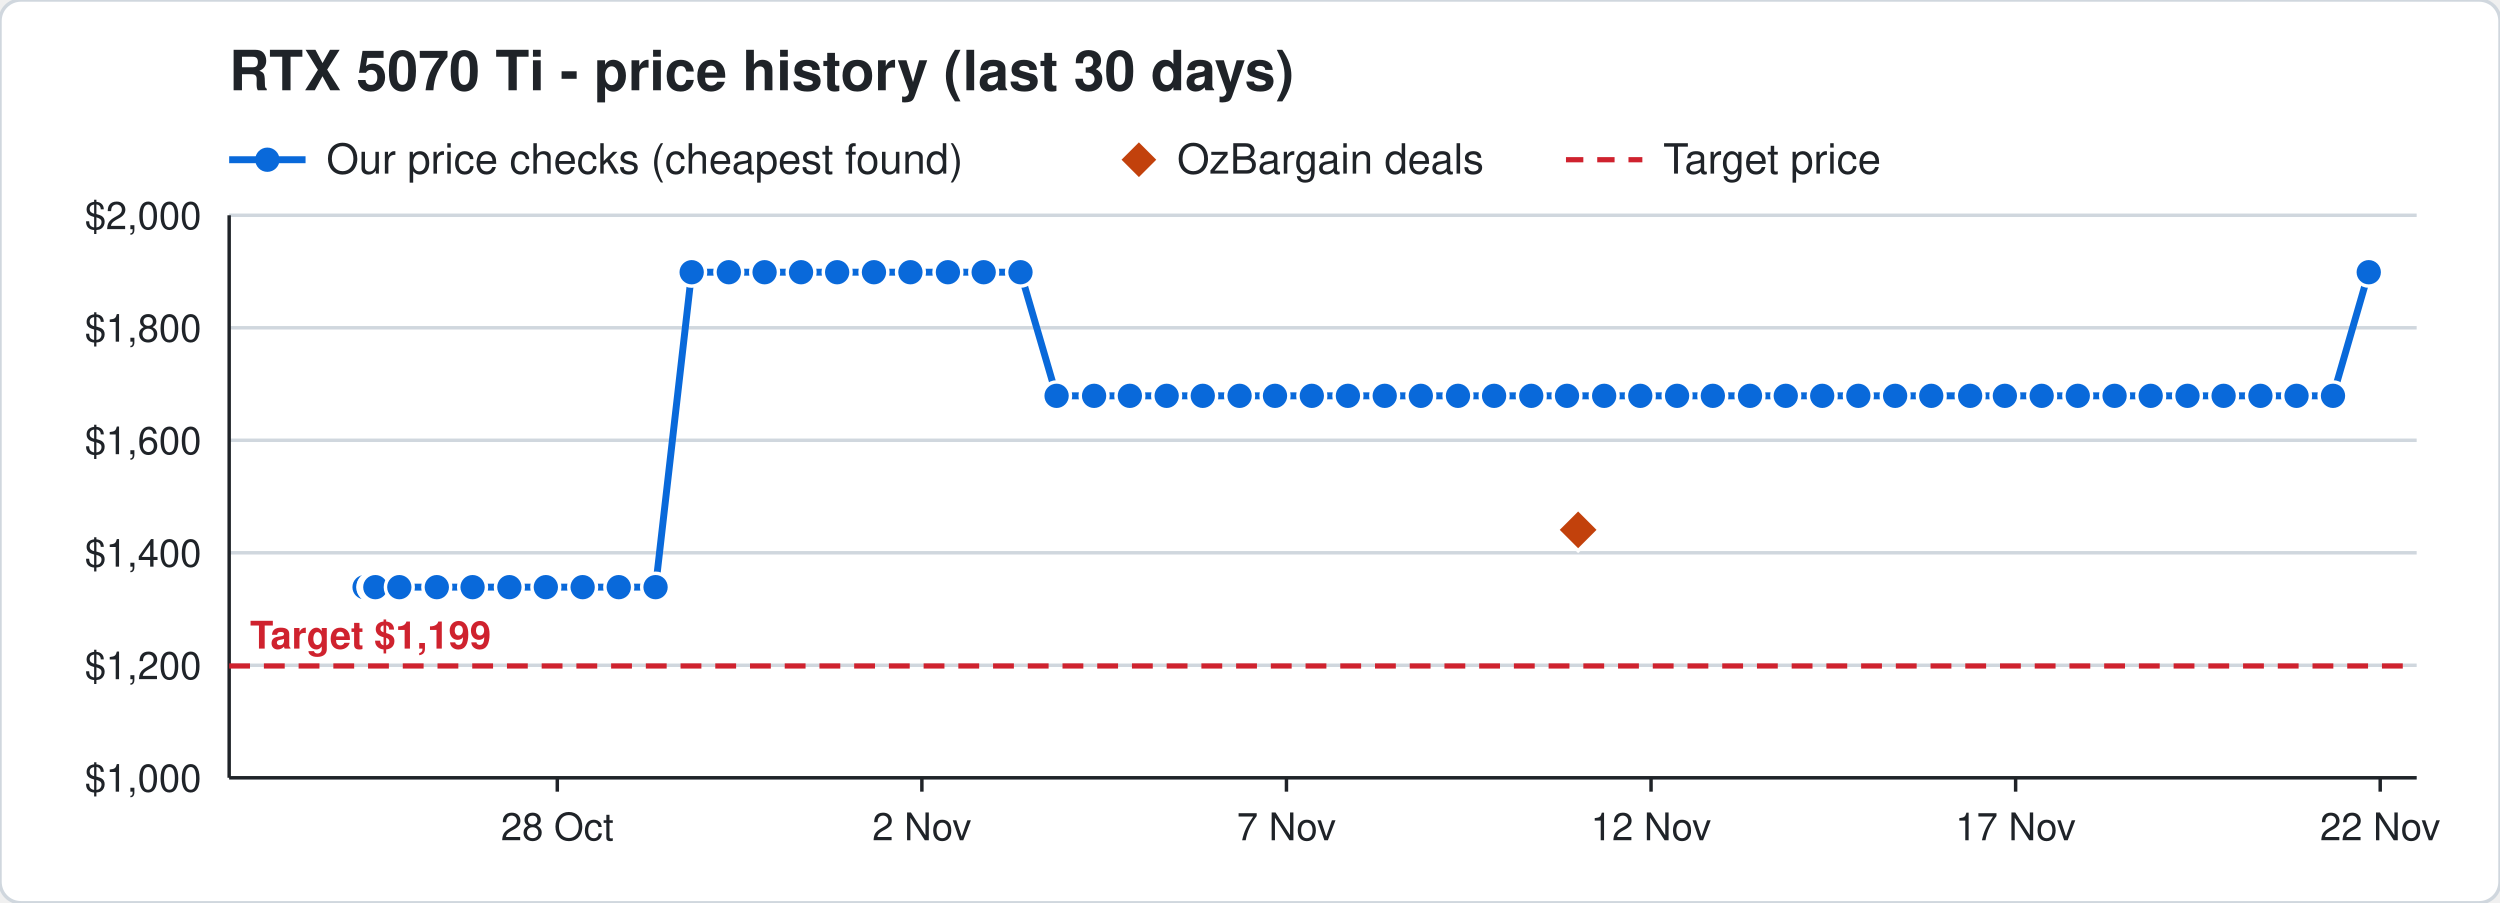
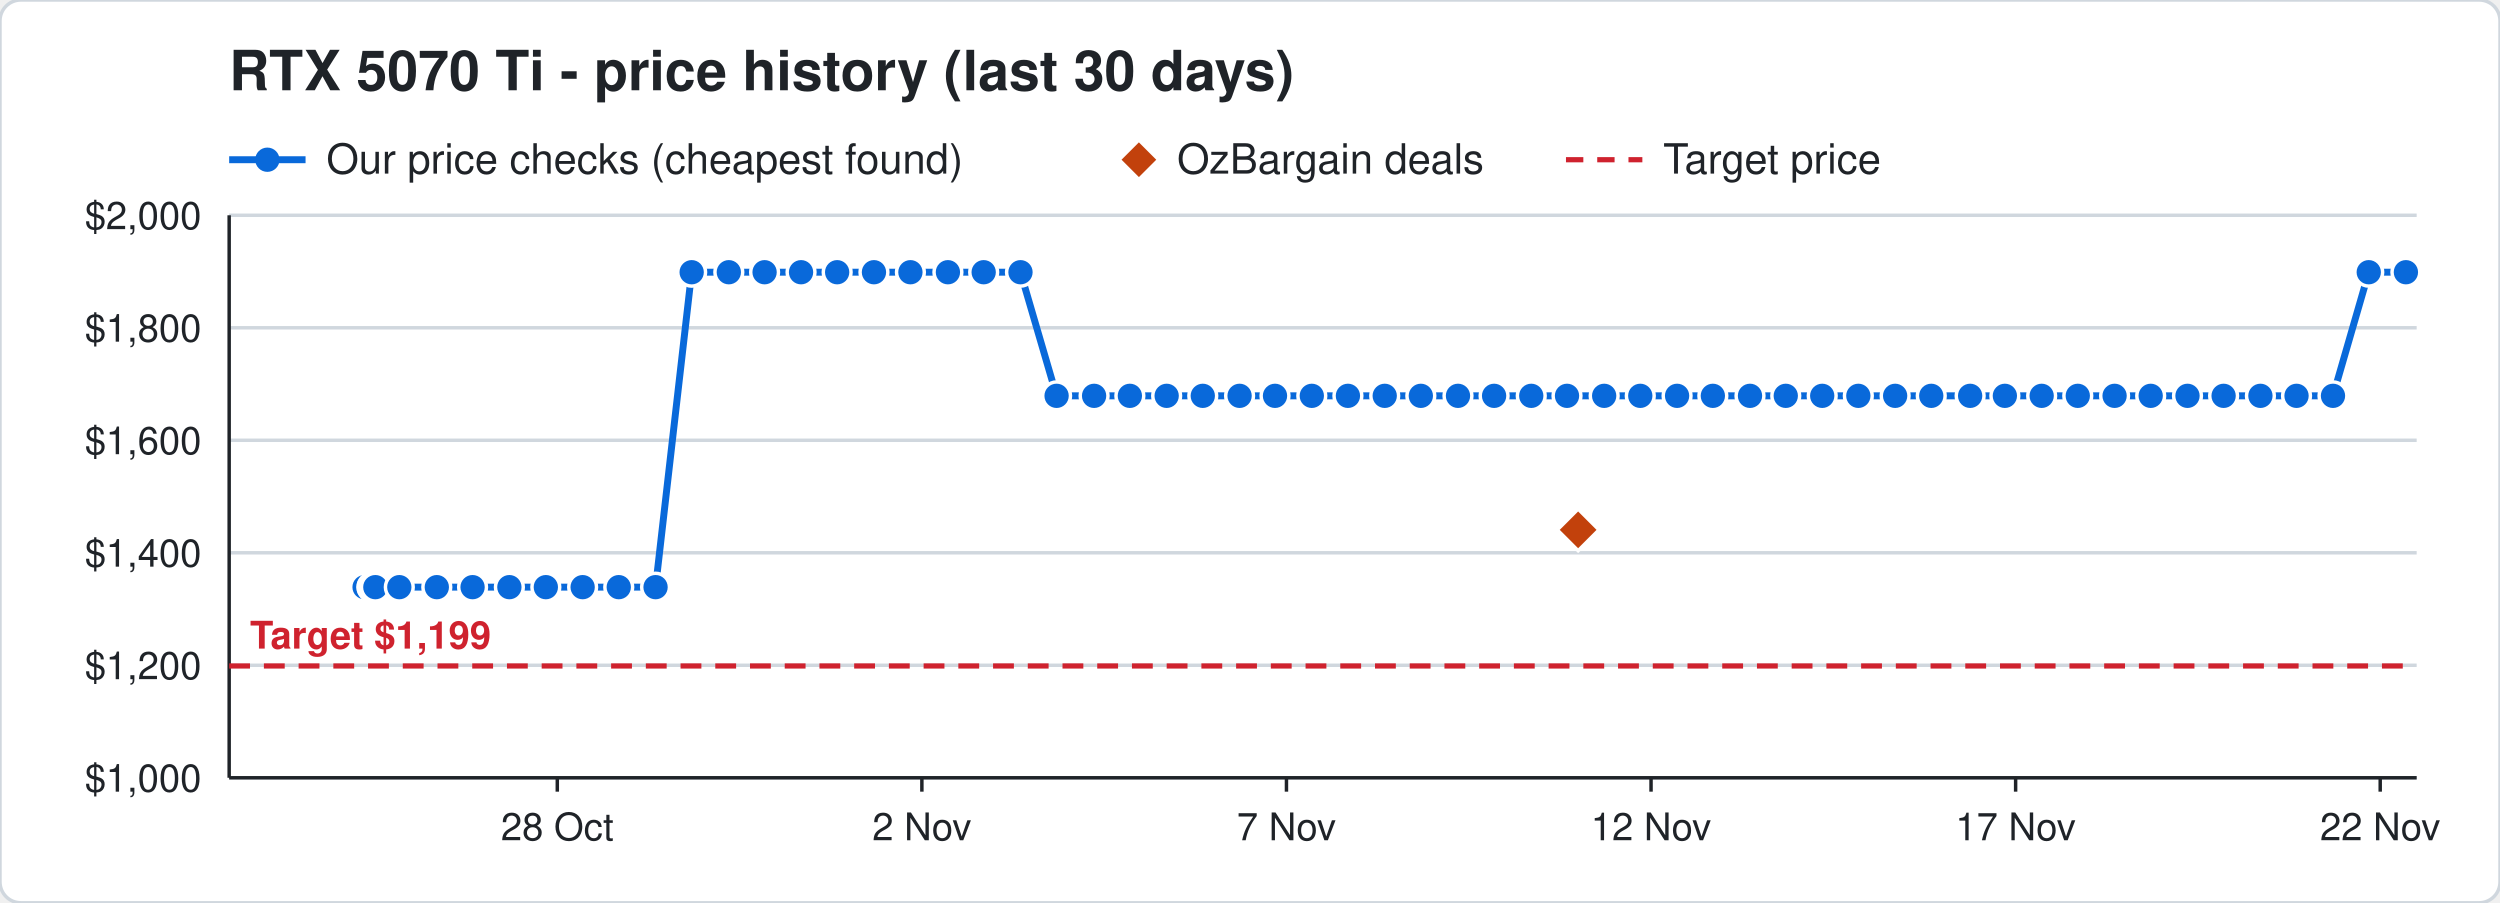
<svg xmlns="http://www.w3.org/2000/svg" width="720" height="260" viewBox="0 0 720 260" font-family="Segoe UI, Helvetica, Arial, sans-serif">
  <rect width="720" height="260" rx="6" fill="#ffffff" stroke="#d0d7de" />
  <text x="66" y="26" font-size="16" font-weight="700" fill="#1f2328">RTX 5070 Ti - price history (last 30 days)</text>
  <line x1="66" y1="46" x2="88" y2="46" stroke="#0969da" stroke-width="2" />
  <circle cx="77" cy="46" r="3.5" fill="#0969da" />
  <text x="94" y="50" font-size="12" fill="#1f2328">Our price checks (cheapest found)</text>
  <path d="M328 41 l5 5 l-5 5 l-5 -5 z" fill="#c2410c" />
  <text x="339" y="50" font-size="12" fill="#1f2328">OzBargain deals</text>
  <line x1="451" y1="46" x2="473" y2="46" stroke="#cf222e" stroke-width="1.5" stroke-dasharray="5 4" />
  <text x="479" y="50" font-size="12" fill="#1f2328">Target price</text>
  <line x1="66" y1="224.0" x2="696" y2="224.0" stroke="#d0d7de" />
  <text x="58" y="228.0" font-size="11" text-anchor="end" fill="#1f2328">$1,000</text>
  <line x1="66" y1="191.6" x2="696" y2="191.6" stroke="#d0d7de" />
  <text x="58" y="195.6" font-size="11" text-anchor="end" fill="#1f2328">$1,200</text>
  <line x1="66" y1="159.2" x2="696" y2="159.2" stroke="#d0d7de" />
  <text x="58" y="163.2" font-size="11" text-anchor="end" fill="#1f2328">$1,400</text>
  <line x1="66" y1="126.8" x2="696" y2="126.8" stroke="#d0d7de" />
  <text x="58" y="130.8" font-size="11" text-anchor="end" fill="#1f2328">$1,600</text>
  <line x1="66" y1="94.4" x2="696" y2="94.4" stroke="#d0d7de" />
  <text x="58" y="98.4" font-size="11" text-anchor="end" fill="#1f2328">$1,800</text>
  <line x1="66" y1="62.0" x2="696" y2="62.0" stroke="#d0d7de" />
  <text x="58" y="66.0" font-size="11" text-anchor="end" fill="#1f2328">$2,000</text>
  <line x1="685.5" y1="224" x2="685.5" y2="228" stroke="#1f2328" />
  <text x="685.5" y="242" font-size="11" text-anchor="middle" fill="#1f2328">22 Nov</text>
  <line x1="580.5" y1="224" x2="580.5" y2="228" stroke="#1f2328" />
  <text x="580.5" y="242" font-size="11" text-anchor="middle" fill="#1f2328">17 Nov</text>
  <line x1="475.5" y1="224" x2="475.5" y2="228" stroke="#1f2328" />
  <text x="475.5" y="242" font-size="11" text-anchor="middle" fill="#1f2328">12 Nov</text>
  <line x1="370.5" y1="224" x2="370.5" y2="228" stroke="#1f2328" />
  <text x="370.5" y="242" font-size="11" text-anchor="middle" fill="#1f2328">7 Nov</text>
  <line x1="265.5" y1="224" x2="265.5" y2="228" stroke="#1f2328" />
  <text x="265.5" y="242" font-size="11" text-anchor="middle" fill="#1f2328">2 Nov</text>
  <line x1="160.5" y1="224" x2="160.5" y2="228" stroke="#1f2328" />
  <text x="160.5" y="242" font-size="11" text-anchor="middle" fill="#1f2328">28 Oct</text>
  <line x1="66" y1="224" x2="696" y2="224" stroke="#1f2328" />
  <line x1="66" y1="62" x2="66" y2="224" stroke="#1f2328" />
  <line x1="66" y1="191.8" x2="696" y2="191.8" stroke="#cf222e" stroke-width="1.5" stroke-dasharray="6 4" />
  <text x="72" y="186.8" font-size="11" font-weight="700" text-anchor="start" fill="#cf222e" stroke="#ffffff" stroke-width="3" paint-order="stroke">Target $1,199</text>
-   <polyline points="105.0,169.1 107.1,169.1 107.2,169.1 107.9,169.1 108.0,169.1 108.1,169.1 115.0,169.1 125.8,169.1 136.1,169.1 146.7,169.1 157.2,169.1 167.8,169.1 178.2,169.1 188.8,169.1 199.2,78.4 209.9,78.4 220.2,78.4 230.7,78.4 241.1,78.4 251.7,78.4 262.2,78.4 273.0,78.4 283.3,78.4 293.9,78.4 304.3,114.0 315.1,114.0 325.4,114.0 336.0,114.0 346.4,114.0 357.0,114.0 367.2,114.0 377.8,114.0 388.2,114.0 398.8,114.0 409.2,114.0 419.9,114.0 430.3,114.0 441.0,114.0 451.3,114.0 462.0,114.0 472.4,114.0 483.0,114.0 493.3,114.0 504.0,114.0 514.3,114.0 524.8,114.0 535.2,114.0 545.8,114.0 556.2,114.0 567.4,114.0 577.4,114.0 588.0,114.0 598.4,114.0 609.0,114.0 619.4,114.0 630.0,114.0 640.4,114.0 651.0,114.0 661.4,114.0 671.9,114.0 682.2,78.4" fill="none" stroke="#0969da" stroke-width="2" />
+   <polyline points="105.0,169.1 107.1,169.1 107.2,169.1 107.9,169.1 108.0,169.1 108.1,169.1 115.0,169.1 125.8,169.1 136.1,169.1 146.7,169.1 157.2,169.1 167.8,169.1 178.2,169.1 188.8,169.1 199.2,78.4 209.9,78.4 220.2,78.4 230.7,78.4 241.1,78.4 251.7,78.4 262.2,78.4 273.0,78.4 283.3,78.4 293.9,78.4 304.3,114.0 315.1,114.0 325.4,114.0 336.0,114.0 346.4,114.0 357.0,114.0 367.2,114.0 377.8,114.0 388.2,114.0 398.8,114.0 409.2,114.0 419.9,114.0 430.3,114.0 441.0,114.0 451.3,114.0 462.0,114.0 472.4,114.0 483.0,114.0 493.3,114.0 504.0,114.0 514.3,114.0 524.8,114.0 535.2,114.0 545.8,114.0 556.2,114.0 567.4,114.0 577.4,114.0 588.0,114.0 598.4,114.0 609.0,114.0 619.4,114.0 630.0,114.0 640.4,114.0 651.0,114.0 661.4,114.0 671.9,114.0 682.2,78.4 692.9,78.4" fill="none" stroke="#0969da" stroke-width="2" />
  <circle cx="105.0" cy="169.1" r="4" fill="#0969da" stroke="#ffffff" stroke-width="1" />
  <circle cx="107.1" cy="169.1" r="4" fill="#0969da" stroke="#ffffff" stroke-width="1" />
  <circle cx="107.2" cy="169.1" r="4" fill="#0969da" stroke="#ffffff" stroke-width="1" />
  <circle cx="107.9" cy="169.1" r="4" fill="#0969da" stroke="#ffffff" stroke-width="1" />
  <circle cx="108.0" cy="169.1" r="4" fill="#0969da" stroke="#ffffff" stroke-width="1" />
  <circle cx="108.1" cy="169.1" r="4" fill="#0969da" stroke="#ffffff" stroke-width="1" />
  <circle cx="115.0" cy="169.1" r="4" fill="#0969da" stroke="#ffffff" stroke-width="1" />
  <circle cx="125.8" cy="169.1" r="4" fill="#0969da" stroke="#ffffff" stroke-width="1" />
  <circle cx="136.1" cy="169.1" r="4" fill="#0969da" stroke="#ffffff" stroke-width="1" />
  <circle cx="146.7" cy="169.1" r="4" fill="#0969da" stroke="#ffffff" stroke-width="1" />
  <circle cx="157.2" cy="169.1" r="4" fill="#0969da" stroke="#ffffff" stroke-width="1" />
  <circle cx="167.8" cy="169.1" r="4" fill="#0969da" stroke="#ffffff" stroke-width="1" />
  <circle cx="178.2" cy="169.1" r="4" fill="#0969da" stroke="#ffffff" stroke-width="1" />
  <circle cx="188.8" cy="169.1" r="4" fill="#0969da" stroke="#ffffff" stroke-width="1" />
  <circle cx="199.2" cy="78.4" r="4" fill="#0969da" stroke="#ffffff" stroke-width="1" />
  <circle cx="209.9" cy="78.4" r="4" fill="#0969da" stroke="#ffffff" stroke-width="1" />
  <circle cx="220.2" cy="78.4" r="4" fill="#0969da" stroke="#ffffff" stroke-width="1" />
  <circle cx="230.7" cy="78.4" r="4" fill="#0969da" stroke="#ffffff" stroke-width="1" />
  <circle cx="241.1" cy="78.4" r="4" fill="#0969da" stroke="#ffffff" stroke-width="1" />
  <circle cx="251.7" cy="78.4" r="4" fill="#0969da" stroke="#ffffff" stroke-width="1" />
  <circle cx="262.2" cy="78.4" r="4" fill="#0969da" stroke="#ffffff" stroke-width="1" />
  <circle cx="273.0" cy="78.4" r="4" fill="#0969da" stroke="#ffffff" stroke-width="1" />
  <circle cx="283.3" cy="78.4" r="4" fill="#0969da" stroke="#ffffff" stroke-width="1" />
  <circle cx="293.9" cy="78.4" r="4" fill="#0969da" stroke="#ffffff" stroke-width="1" />
  <circle cx="304.3" cy="114.0" r="4" fill="#0969da" stroke="#ffffff" stroke-width="1" />
  <circle cx="315.1" cy="114.0" r="4" fill="#0969da" stroke="#ffffff" stroke-width="1" />
  <circle cx="325.4" cy="114.0" r="4" fill="#0969da" stroke="#ffffff" stroke-width="1" />
  <circle cx="336.0" cy="114.0" r="4" fill="#0969da" stroke="#ffffff" stroke-width="1" />
  <circle cx="346.4" cy="114.0" r="4" fill="#0969da" stroke="#ffffff" stroke-width="1" />
  <circle cx="357.0" cy="114.0" r="4" fill="#0969da" stroke="#ffffff" stroke-width="1" />
  <circle cx="367.2" cy="114.0" r="4" fill="#0969da" stroke="#ffffff" stroke-width="1" />
  <circle cx="377.8" cy="114.0" r="4" fill="#0969da" stroke="#ffffff" stroke-width="1" />
  <circle cx="388.2" cy="114.0" r="4" fill="#0969da" stroke="#ffffff" stroke-width="1" />
  <circle cx="398.8" cy="114.0" r="4" fill="#0969da" stroke="#ffffff" stroke-width="1" />
  <circle cx="409.2" cy="114.0" r="4" fill="#0969da" stroke="#ffffff" stroke-width="1" />
  <circle cx="419.9" cy="114.0" r="4" fill="#0969da" stroke="#ffffff" stroke-width="1" />
  <circle cx="430.3" cy="114.0" r="4" fill="#0969da" stroke="#ffffff" stroke-width="1" />
  <circle cx="441.0" cy="114.0" r="4" fill="#0969da" stroke="#ffffff" stroke-width="1" />
  <circle cx="451.3" cy="114.0" r="4" fill="#0969da" stroke="#ffffff" stroke-width="1" />
  <circle cx="462.0" cy="114.0" r="4" fill="#0969da" stroke="#ffffff" stroke-width="1" />
  <circle cx="472.4" cy="114.0" r="4" fill="#0969da" stroke="#ffffff" stroke-width="1" />
  <circle cx="483.0" cy="114.0" r="4" fill="#0969da" stroke="#ffffff" stroke-width="1" />
  <circle cx="493.3" cy="114.0" r="4" fill="#0969da" stroke="#ffffff" stroke-width="1" />
  <circle cx="504.0" cy="114.0" r="4" fill="#0969da" stroke="#ffffff" stroke-width="1" />
  <circle cx="514.3" cy="114.0" r="4" fill="#0969da" stroke="#ffffff" stroke-width="1" />
  <circle cx="524.8" cy="114.0" r="4" fill="#0969da" stroke="#ffffff" stroke-width="1" />
  <circle cx="535.2" cy="114.0" r="4" fill="#0969da" stroke="#ffffff" stroke-width="1" />
  <circle cx="545.8" cy="114.0" r="4" fill="#0969da" stroke="#ffffff" stroke-width="1" />
  <circle cx="556.2" cy="114.0" r="4" fill="#0969da" stroke="#ffffff" stroke-width="1" />
  <circle cx="567.4" cy="114.0" r="4" fill="#0969da" stroke="#ffffff" stroke-width="1" />
  <circle cx="577.4" cy="114.0" r="4" fill="#0969da" stroke="#ffffff" stroke-width="1" />
  <circle cx="588.0" cy="114.0" r="4" fill="#0969da" stroke="#ffffff" stroke-width="1" />
  <circle cx="598.4" cy="114.0" r="4" fill="#0969da" stroke="#ffffff" stroke-width="1" />
  <circle cx="609.0" cy="114.0" r="4" fill="#0969da" stroke="#ffffff" stroke-width="1" />
  <circle cx="619.4" cy="114.0" r="4" fill="#0969da" stroke="#ffffff" stroke-width="1" />
  <circle cx="630.0" cy="114.0" r="4" fill="#0969da" stroke="#ffffff" stroke-width="1" />
  <circle cx="640.4" cy="114.0" r="4" fill="#0969da" stroke="#ffffff" stroke-width="1" />
  <circle cx="651.0" cy="114.0" r="4" fill="#0969da" stroke="#ffffff" stroke-width="1" />
  <circle cx="661.4" cy="114.0" r="4" fill="#0969da" stroke="#ffffff" stroke-width="1" />
  <circle cx="671.9" cy="114.0" r="4" fill="#0969da" stroke="#ffffff" stroke-width="1" />
  <circle cx="682.2" cy="78.4" r="4" fill="#0969da" stroke="#ffffff" stroke-width="1" />
+   <circle cx="692.9" cy="78.4" r="4" fill="#0969da" stroke="#ffffff" stroke-width="1" />
  <path d="M454.5 146.6 l6 6 l-6 6 l-6 -6 z" fill="#c2410c" stroke="#ffffff" stroke-width="1" />
</svg>
